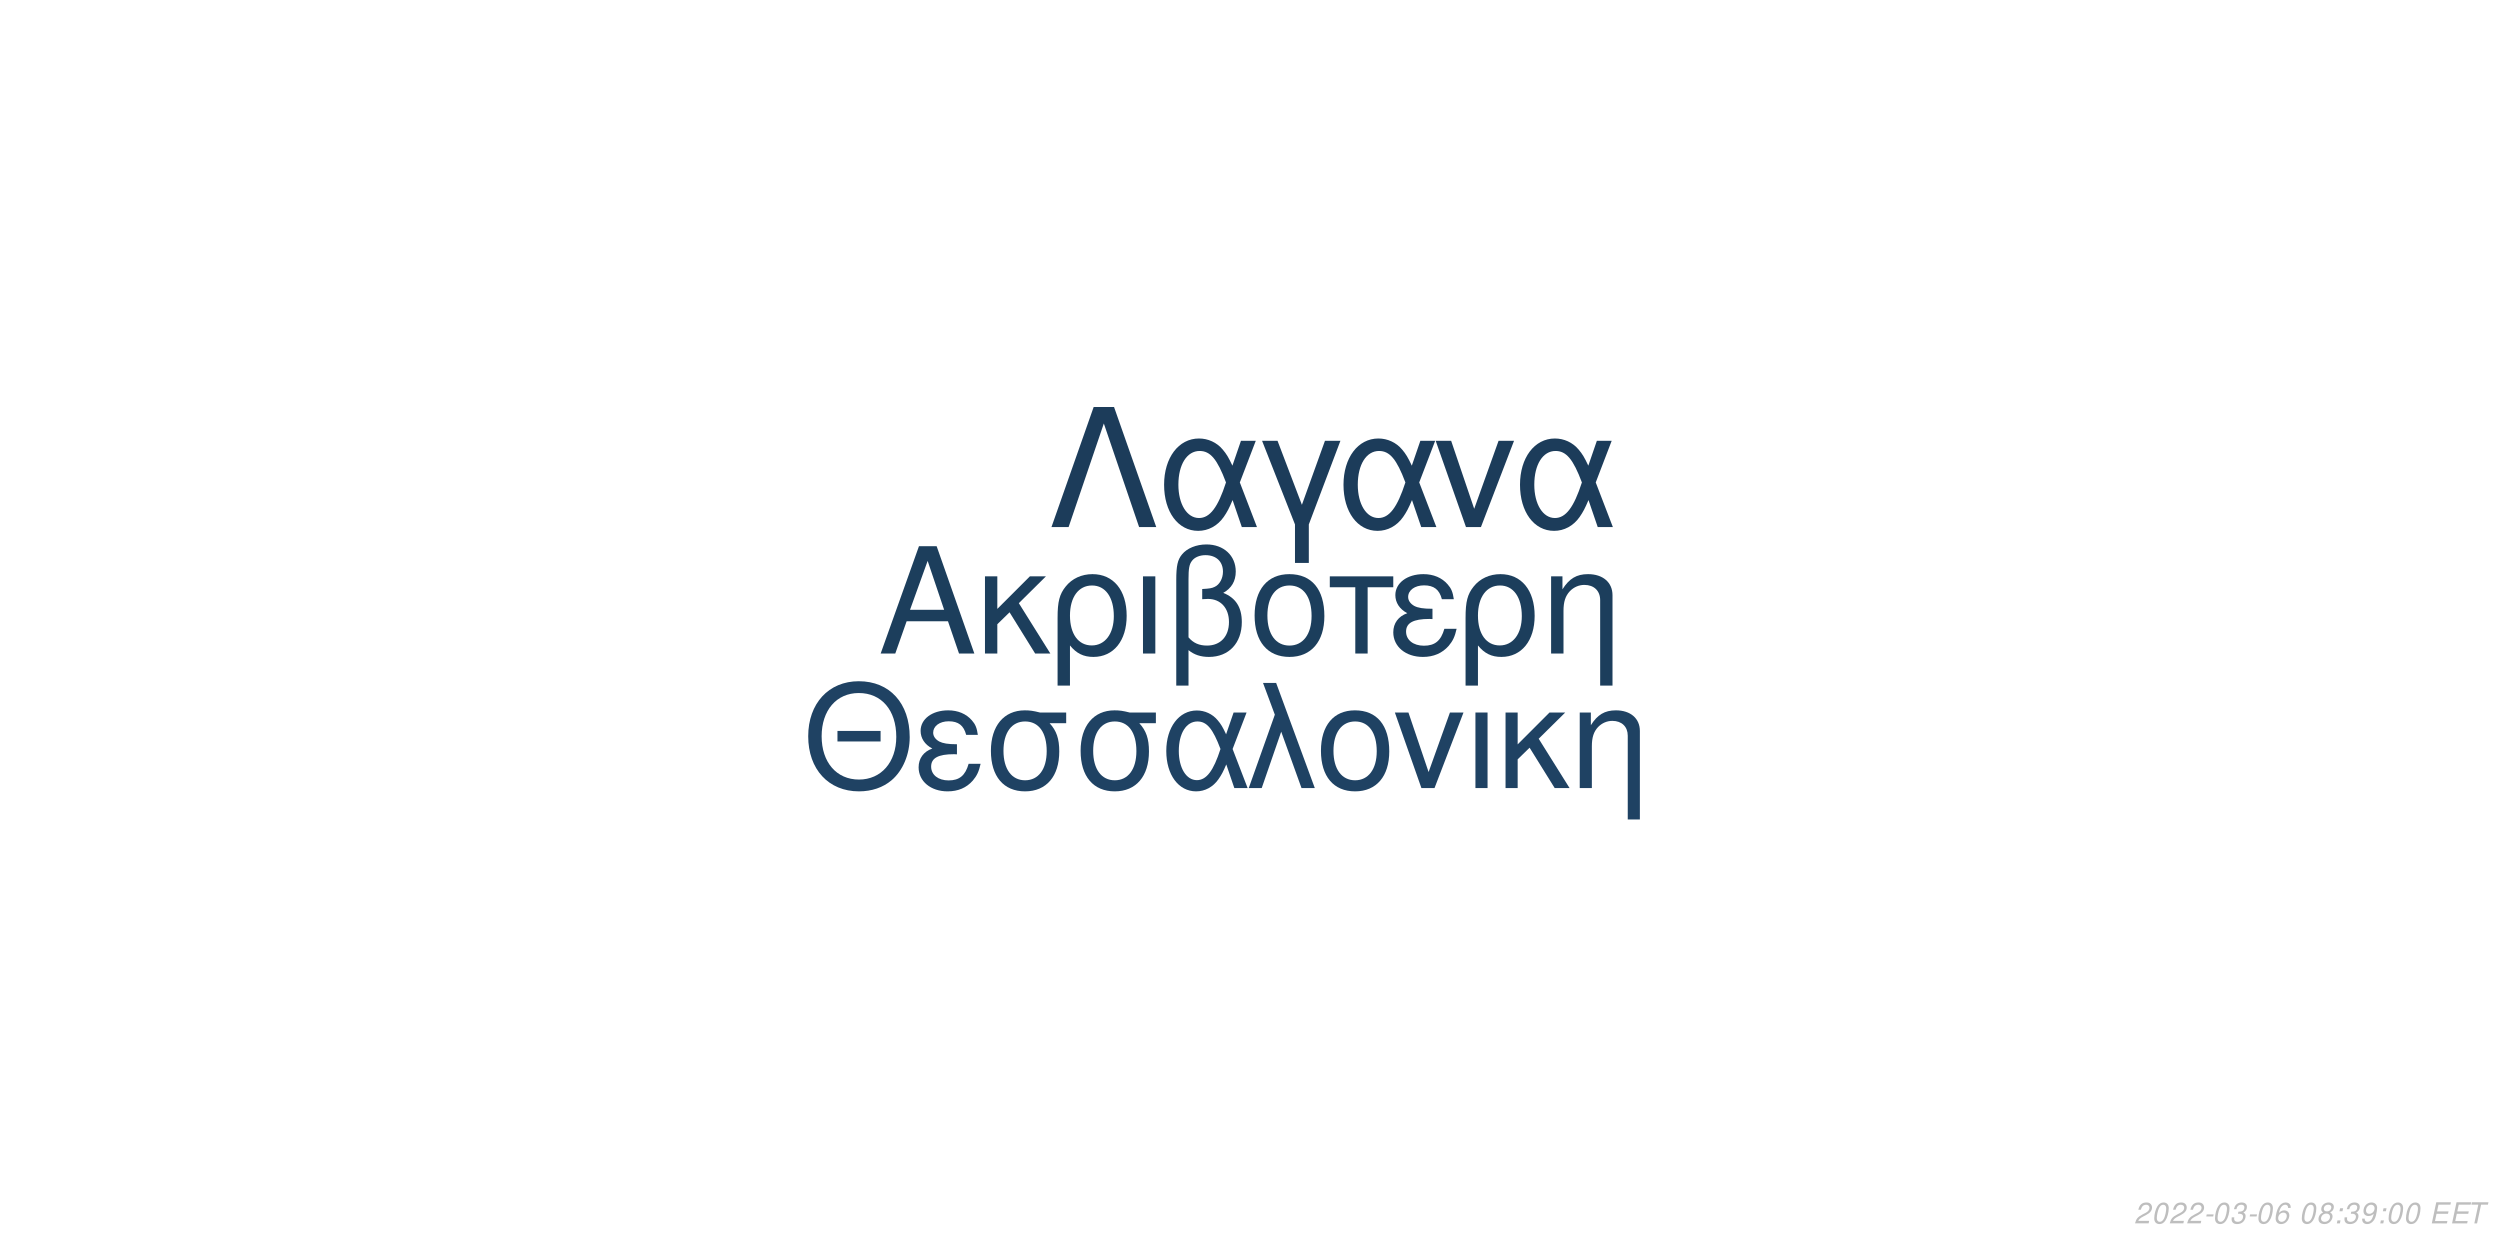
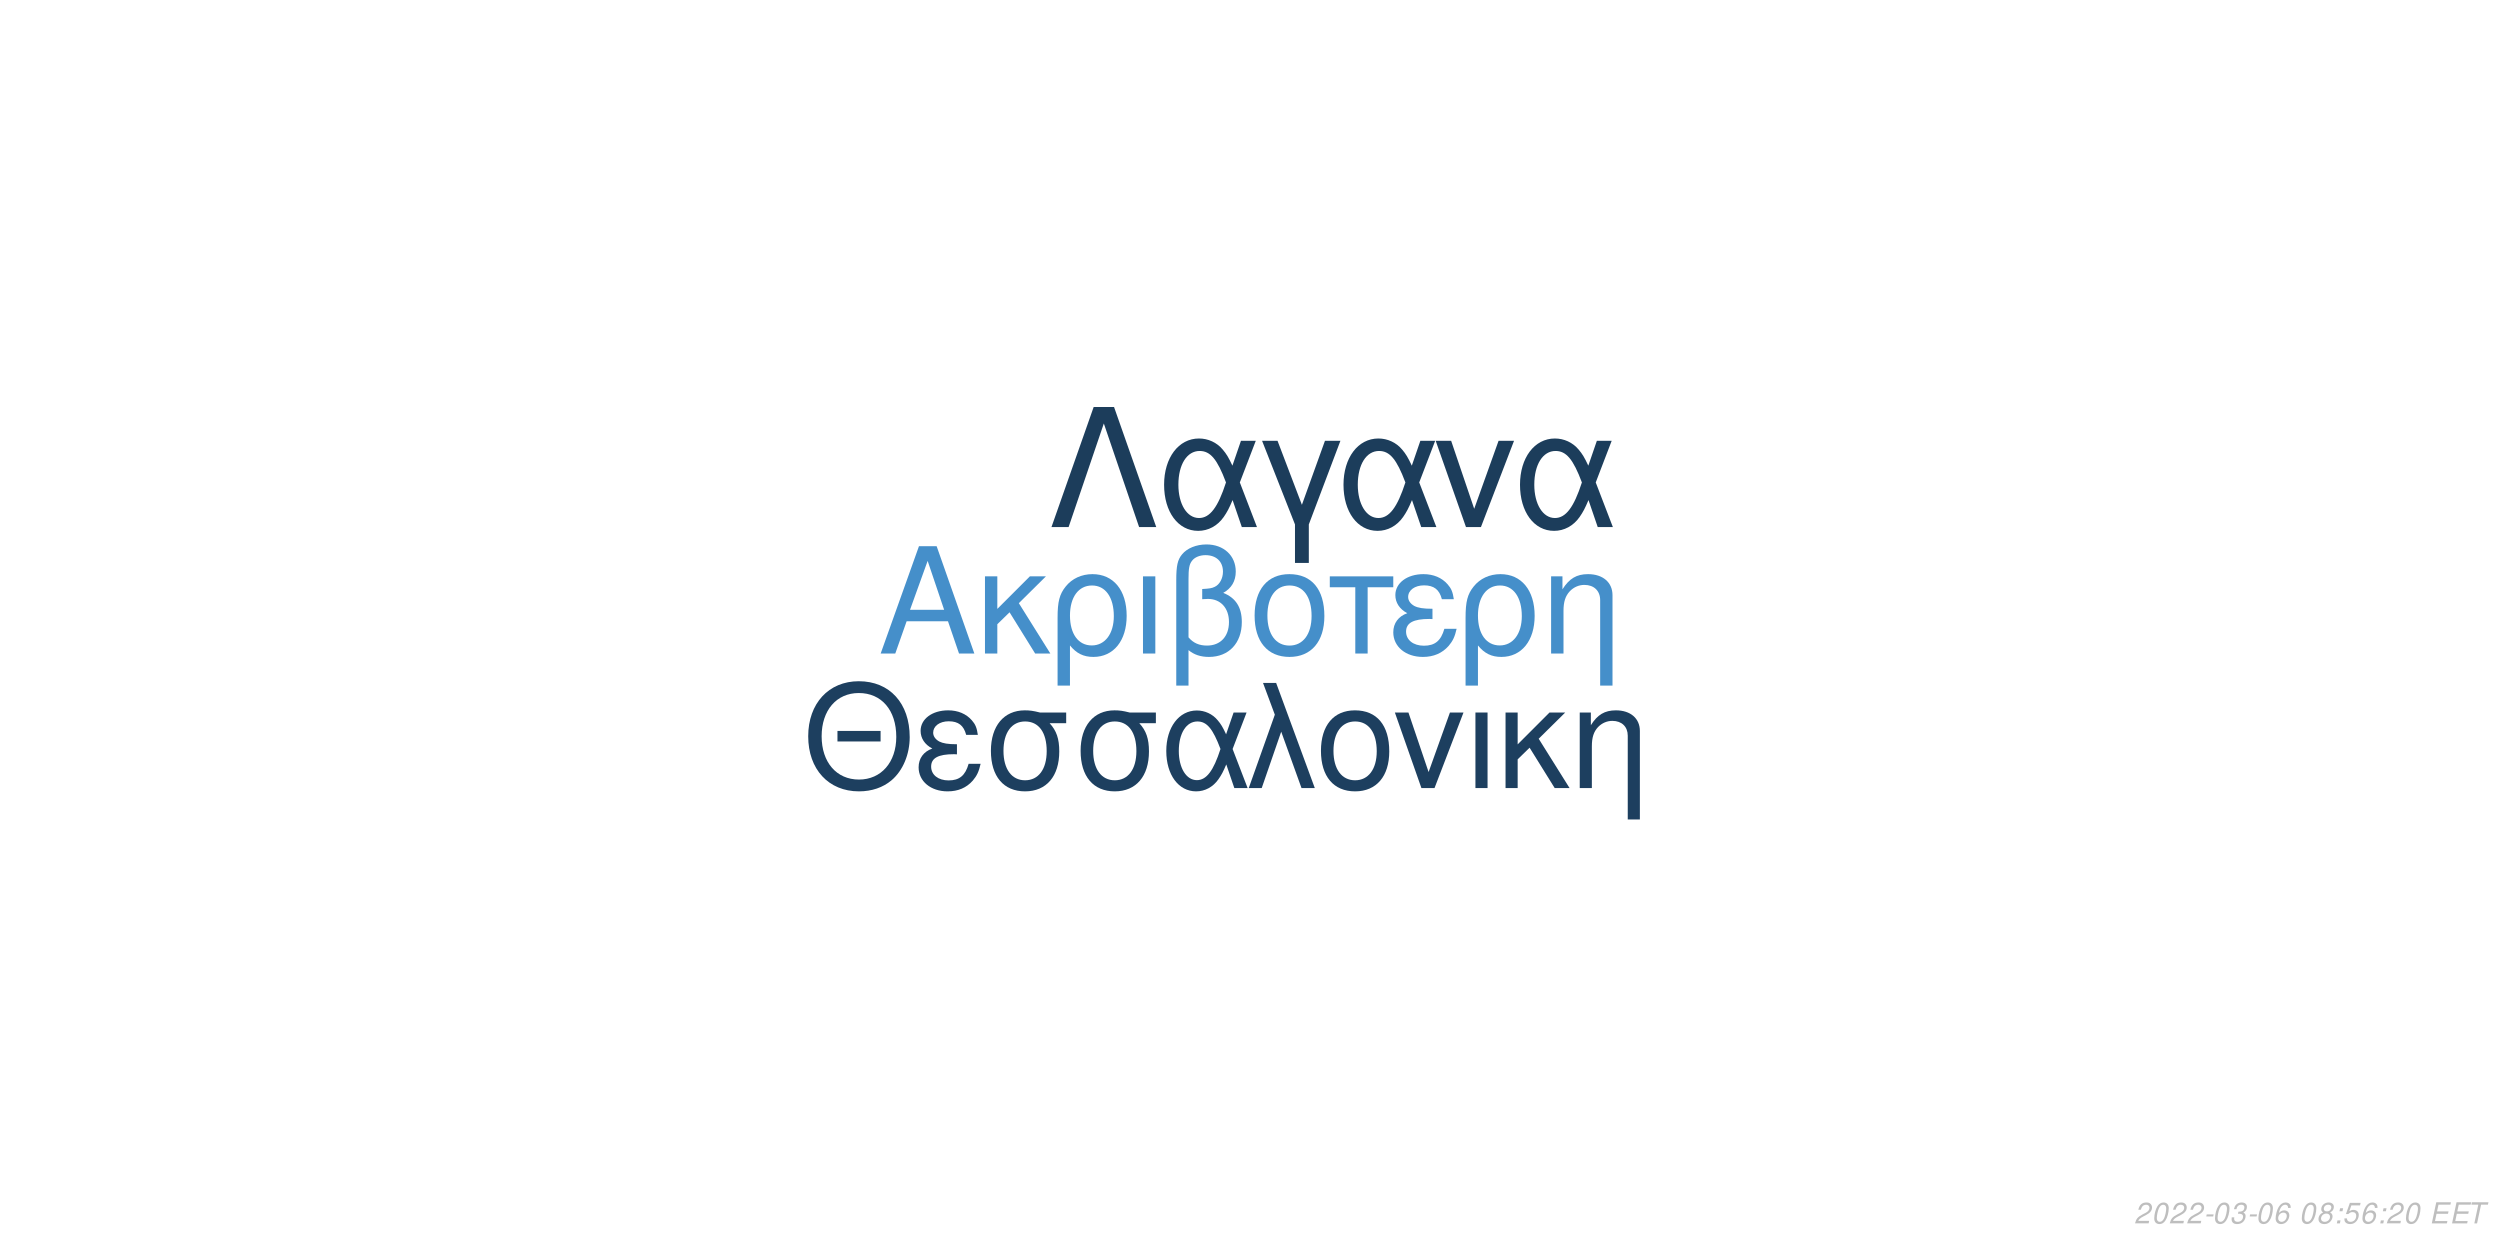
<svg xmlns="http://www.w3.org/2000/svg" xmlns:xlink="http://www.w3.org/1999/xlink" width="864pt" height="432pt" viewBox="0 0 864 432" version="1.1">
  <defs>
    <g>
      <symbol overflow="visible" id="glyph0-0">
        <path style="stroke:none;" d="" />
      </symbol>
      <symbol overflow="visible" id="glyph0-1">
        <path style="stroke:none;" d="M 24.125 -11.141 L 27.938 0 L 33.234 0 L 20.203 -37.094 L 14.094 -37.094 L 0.859 0 L 5.906 0 L 9.828 -11.141 Z M 22.797 -15.109 L 11 -15.109 L 17.094 -32.016 Z M 22.797 -15.109 " />
      </symbol>
      <symbol overflow="visible" id="glyph0-2">
        <path style="stroke:none;" d="M 7.172 -15.422 L 7.172 -26.672 L 2.906 -26.672 L 2.906 0 L 7.172 0 L 7.172 -10.125 L 11.406 -14.25 L 20.25 0 L 25.5 0 L 14.609 -17.406 L 23.969 -26.672 L 18.422 -26.672 Z M 7.172 -15.422 " />
      </symbol>
      <symbol overflow="visible" id="glyph0-3">
        <path style="stroke:none;" d="M 3 11.094 L 7.281 11.094 L 7.281 -2.797 C 9.516 -0.047 11.953 1.172 15.375 1.172 C 22.344 1.172 26.875 -4.422 26.875 -13.031 C 26.875 -21.891 22.297 -27.438 15.062 -27.438 C 11.297 -27.438 7.984 -25.906 5.797 -23.156 C 3.672 -20.516 3 -17.969 3 -12.359 Z M 14.906 -23.516 C 19.547 -23.516 22.438 -19.438 22.438 -12.922 C 22.438 -6.812 19.391 -2.797 14.812 -2.797 C 10.172 -2.797 7.281 -6.766 7.281 -13.125 C 7.281 -19.484 10.234 -23.516 14.906 -23.516 Z M 14.906 -23.516 " />
      </symbol>
      <symbol overflow="visible" id="glyph0-4">
        <path style="stroke:none;" d="M 3.516 0 L 7.781 0 L 7.781 -26.672 L 3.516 -26.672 Z M 3.516 0 " />
      </symbol>
      <symbol overflow="visible" id="glyph0-5">
        <path style="stroke:none;" d="M 4.016 11.094 L 8.25 11.094 L 8.25 -1.172 C 10.172 0.406 12.422 1.172 15.312 1.172 C 22.188 1.172 26.672 -3.609 26.672 -10.891 C 26.672 -15.984 24.578 -19.234 20.25 -20.969 C 23.109 -22.547 24.578 -25.031 24.578 -28.344 C 24.578 -33.844 20.406 -37.703 14.453 -37.703 C 10.938 -37.703 7.734 -36.391 6 -34.25 C 4.484 -32.422 4.016 -30.328 4.016 -25.391 Z M 8.25 -25.656 C 8.25 -29.359 8.5 -30.844 9.469 -32.062 C 10.375 -33.281 12.156 -34 14.094 -34 C 17.812 -34 20.156 -31.812 20.156 -28.297 C 20.156 -25.953 18.984 -23.812 17.297 -23.047 C 16.281 -22.547 15.469 -22.438 12.984 -22.297 L 12.984 -18.781 C 13.734 -18.828 14.344 -18.875 14.969 -18.875 C 19.344 -18.875 22.234 -15.719 22.234 -10.891 C 22.234 -5.906 19.281 -2.75 14.656 -2.75 C 11.953 -2.75 9.922 -3.609 8.25 -5.594 Z M 8.25 -25.656 " />
      </symbol>
      <symbol overflow="visible" id="glyph0-6">
        <path style="stroke:none;" d="M 14.094 -27.438 C 6.562 -27.438 2.094 -22.094 2.094 -13.125 C 2.094 -4.125 6.562 1.172 14.141 1.172 C 21.672 1.172 26.203 -4.172 26.203 -12.922 C 26.203 -22.188 21.828 -27.438 14.094 -27.438 Z M 14.141 -23.516 C 18.938 -23.516 21.781 -19.594 21.781 -12.984 C 21.781 -6.672 18.828 -2.75 14.141 -2.75 C 9.422 -2.75 6.516 -6.672 6.516 -13.125 C 6.516 -19.594 9.422 -23.516 14.141 -23.516 Z M 14.141 -23.516 " />
      </symbol>
      <symbol overflow="visible" id="glyph0-7">
        <path style="stroke:none;" d="M 7.891 0 L 12.156 0 L 12.156 -22.906 L 21.016 -22.906 L 21.016 -26.672 L -0.922 -26.672 L -0.922 -22.906 L 7.891 -22.906 Z M 7.891 0 " />
      </symbol>
      <symbol overflow="visible" id="glyph0-8">
        <path style="stroke:none;" d="M 14.562 -15.469 C 11.344 -15.469 9.562 -15.781 8.297 -16.438 C 6.922 -17.203 6.156 -18.328 6.156 -19.547 C 6.156 -21.891 8.453 -23.562 11.656 -23.562 C 15.062 -23.562 16.953 -22.094 17.812 -18.781 L 21.938 -18.781 C 21.578 -21.266 21.062 -22.5 19.797 -23.922 C 17.812 -26.203 14.906 -27.438 11.453 -27.438 C 5.797 -27.438 1.734 -24.375 1.734 -20.203 C 1.734 -17.609 3.156 -15.375 5.859 -13.938 C 2.797 -12.875 1.016 -10.484 1.016 -7.328 C 1.016 -2.391 5.297 1.172 11.25 1.172 C 14.969 1.172 17.906 -0.109 20.156 -2.641 C 21.578 -4.328 22.297 -5.797 22.906 -8.547 L 18.672 -8.547 C 17.5 -4.422 15.422 -2.703 11.609 -2.703 C 7.938 -2.703 5.438 -4.688 5.438 -7.578 C 5.438 -10.578 7.938 -11.953 13.484 -11.953 C 13.641 -11.953 14.094 -11.953 14.562 -11.906 Z M 14.562 -15.469 " />
      </symbol>
      <symbol overflow="visible" id="glyph0-9">
        <path style="stroke:none;" d="M 3.562 -26.672 L 3.562 0 L 7.844 0 L 7.844 -14.703 C 7.844 -17.906 8.5 -19.891 10.031 -21.531 C 11.406 -22.953 13.188 -23.719 15.062 -23.719 C 18.375 -23.719 20.516 -21.672 20.516 -18.469 L 20.516 11.094 L 24.781 11.094 L 24.781 -20.156 C 24.781 -24.578 21.469 -27.438 16.328 -27.438 C 12.359 -27.438 9.828 -25.906 7.484 -22.188 L 7.484 -26.672 Z M 3.562 -26.672 " />
      </symbol>
      <symbol overflow="visible" id="glyph1-0">
        <path style="stroke:none;" d="" />
      </symbol>
      <symbol overflow="visible" id="glyph1-1">
        <path style="stroke:none;" d="M 26.859 -19.734 L 11.953 -19.734 L 11.953 -16.094 L 26.859 -16.094 Z M 19.328 -36.922 C 8.922 -36.922 1.844 -29.25 1.844 -17.891 C 1.844 -6.484 8.875 1.141 19.391 1.141 C 23.812 1.141 27.703 -0.203 30.641 -2.688 C 34.578 -6.031 36.922 -11.656 36.922 -17.594 C 36.922 -29.297 30 -36.922 19.328 -36.922 Z M 19.328 -32.844 C 27.203 -32.844 32.281 -26.906 32.281 -17.688 C 32.281 -8.922 27.062 -2.938 19.391 -2.938 C 11.609 -2.938 6.484 -8.922 6.484 -17.891 C 6.484 -26.859 11.609 -32.844 19.328 -32.844 Z M 19.328 -32.844 " />
      </symbol>
      <symbol overflow="visible" id="glyph1-2">
        <path style="stroke:none;" d="M 14.25 -15.141 C 11.109 -15.141 9.375 -15.453 8.125 -16.094 C 6.781 -16.844 6.031 -17.938 6.031 -19.141 C 6.031 -21.422 8.266 -23.078 11.406 -23.078 C 14.75 -23.078 16.594 -21.625 17.438 -18.391 L 21.469 -18.391 C 21.125 -20.828 20.625 -22.031 19.391 -23.422 C 17.438 -25.656 14.594 -26.859 11.219 -26.859 C 5.688 -26.859 1.688 -23.875 1.688 -19.781 C 1.688 -17.234 3.094 -15.047 5.734 -13.656 C 2.734 -12.609 1 -10.266 1 -7.172 C 1 -2.344 5.188 1.141 11.016 1.141 C 14.656 1.141 17.547 -0.094 19.734 -2.594 C 21.125 -4.234 21.828 -5.688 22.422 -8.375 L 18.281 -8.375 C 17.141 -4.328 15.094 -2.641 11.359 -2.641 C 7.766 -2.641 5.328 -4.578 5.328 -7.422 C 5.328 -10.359 7.766 -11.703 13.203 -11.703 C 13.359 -11.703 13.797 -11.703 14.25 -11.656 Z M 14.25 -15.141 " />
      </symbol>
      <symbol overflow="visible" id="glyph1-3">
        <path style="stroke:none;" d="M 29 -26.109 L 19.938 -26.109 C 17.594 -26.703 16.438 -26.859 14.703 -26.859 C 7.469 -26.859 2.984 -21.469 2.984 -12.859 C 2.984 -4.031 7.375 1.141 14.797 1.141 C 22.172 1.141 26.609 -4.078 26.609 -12.656 C 26.609 -17.047 25.656 -19.828 23.266 -22.422 L 29 -22.422 Z M 14.797 -23.016 C 19.531 -23.016 22.266 -19.234 22.266 -12.75 C 22.266 -6.531 19.438 -2.688 14.797 -2.688 C 10.172 -2.688 7.328 -6.531 7.328 -12.859 C 7.328 -19.188 10.172 -23.016 14.797 -23.016 Z M 14.797 -23.016 " />
      </symbol>
      <symbol overflow="visible" id="glyph1-4">
        <path style="stroke:none;" d="M 29.344 -26.109 L 24.859 -26.109 L 22.266 -18.578 C 21.125 -21.031 20.484 -22.125 19.328 -23.469 C 17.547 -25.609 14.906 -26.812 12.156 -26.812 C 5.984 -26.812 1.594 -20.984 1.594 -12.812 C 1.594 -4.578 5.828 1.141 11.906 1.141 C 14.953 1.141 17.734 -0.344 19.625 -3.047 C 20.672 -4.531 21.281 -5.688 22.328 -8.172 L 25.109 0 L 29.703 0 L 24.516 -13.5 Z M 20.328 -13.5 C 17.891 -5.922 15.453 -2.734 12.156 -2.734 C 8.516 -2.734 5.922 -6.922 5.922 -12.812 C 5.922 -18.938 8.516 -23.016 12.359 -23.016 C 15.594 -23.016 17.688 -20.531 20.328 -13.5 Z M 20.328 -13.5 " />
      </symbol>
      <symbol overflow="visible" id="glyph1-5">
        <path style="stroke:none;" d="M 1.094 0 L 5.578 0 L 12.312 -19.484 L 19.328 0 L 23.922 0 L 10.562 -36.328 L 6.031 -36.328 L 10.109 -25.359 Z M 1.094 0 " />
      </symbol>
      <symbol overflow="visible" id="glyph1-6">
        <path style="stroke:none;" d="M 13.797 -26.859 C 6.422 -26.859 2.047 -21.625 2.047 -12.859 C 2.047 -4.031 6.422 1.141 13.859 1.141 C 21.234 1.141 25.656 -4.078 25.656 -12.656 C 25.656 -21.719 21.375 -26.859 13.797 -26.859 Z M 13.859 -23.016 C 18.531 -23.016 21.328 -19.188 21.328 -12.703 C 21.328 -6.531 18.438 -2.688 13.859 -2.688 C 9.219 -2.688 6.375 -6.531 6.375 -12.859 C 6.375 -19.188 9.219 -23.016 13.859 -23.016 Z M 13.859 -23.016 " />
      </symbol>
      <symbol overflow="visible" id="glyph1-7">
        <path style="stroke:none;" d="M 14.297 0 L 24.312 -26.109 L 19.625 -26.109 L 12.25 -5.531 L 5.281 -26.109 L 0.594 -26.109 L 9.766 0 Z M 14.297 0 " />
      </symbol>
      <symbol overflow="visible" id="glyph1-8">
        <path style="stroke:none;" d="M 3.438 0 L 7.625 0 L 7.625 -26.109 L 3.438 -26.109 Z M 3.438 0 " />
      </symbol>
      <symbol overflow="visible" id="glyph1-9">
        <path style="stroke:none;" d="M 7.031 -15.094 L 7.031 -26.109 L 2.844 -26.109 L 2.844 0 L 7.031 0 L 7.031 -9.922 L 11.156 -13.953 L 19.828 0 L 24.969 0 L 14.297 -17.047 L 23.469 -26.109 L 18.031 -26.109 Z M 7.031 -15.094 " />
      </symbol>
      <symbol overflow="visible" id="glyph1-10">
        <path style="stroke:none;" d="M 3.484 -26.109 L 3.484 0 L 7.672 0 L 7.672 -14.406 C 7.672 -17.547 8.328 -19.484 9.812 -21.078 C 11.156 -22.469 12.906 -23.219 14.75 -23.219 C 17.984 -23.219 20.078 -21.234 20.078 -18.094 L 20.078 10.859 L 24.266 10.859 L 24.266 -19.734 C 24.266 -24.062 21.031 -26.859 16 -26.859 C 12.109 -26.859 9.609 -25.359 7.328 -21.719 L 7.328 -26.109 Z M 3.484 -26.109 " />
      </symbol>
      <symbol overflow="visible" id="glyph2-0">
        <path style="stroke:none;" d="" />
      </symbol>
      <symbol overflow="visible" id="glyph2-1">
        <path style="stroke:none;" d="M 22.531 -41.484 L 15.484 -41.484 L 0.906 0 L 6.828 0 L 19 -35.797 L 31.188 0 L 37.109 0 Z M 22.531 -41.484 " />
      </symbol>
      <symbol overflow="visible" id="glyph2-2">
        <path style="stroke:none;" d="M 33.516 -29.812 L 28.391 -29.812 L 25.438 -21.219 C 24.125 -24.016 23.391 -25.266 22.078 -26.797 C 20.031 -29.25 17.016 -30.609 13.891 -30.609 C 6.828 -30.609 1.828 -23.953 1.828 -14.625 C 1.828 -5.234 6.656 1.312 13.594 1.312 C 17.078 1.312 20.266 -0.391 22.422 -3.469 C 23.609 -5.172 24.297 -6.484 25.5 -9.328 L 28.688 0 L 33.922 0 L 28 -15.422 Z M 23.219 -15.422 C 20.422 -6.766 17.641 -3.125 13.891 -3.125 C 9.734 -3.125 6.766 -7.906 6.766 -14.625 C 6.766 -21.625 9.734 -26.297 14.109 -26.297 C 17.812 -26.297 20.203 -23.453 23.219 -15.422 Z M 23.219 -15.422 " />
      </symbol>
      <symbol overflow="visible" id="glyph2-3">
        <path style="stroke:none;" d="M 12.062 12.406 L 16.844 12.406 L 16.844 -0.906 L 27.766 -29.812 L 22.422 -29.812 L 14.453 -7.688 L 6.031 -29.812 L 0.688 -29.812 L 12.062 -0.906 Z M 12.062 12.406 " />
      </symbol>
      <symbol overflow="visible" id="glyph2-4">
        <path style="stroke:none;" d="M 16.328 0 L 27.766 -29.812 L 22.422 -29.812 L 14 -6.312 L 6.031 -29.812 L 0.688 -29.812 L 11.156 0 Z M 16.328 0 " />
      </symbol>
      <symbol overflow="visible" id="glyph3-0">
        <path style="stroke:none;" d="" />
      </symbol>
      <symbol overflow="visible" id="glyph3-1">
        <path style="stroke:none;" d="M 5.234 -0.875 L 1.469 -0.875 C 1.641 -1.375 2.203 -1.891 3.109 -2.344 L 4.234 -2.938 C 5.562 -3.625 6.219 -4.469 6.219 -5.484 C 6.219 -5.938 6.062 -6.359 5.797 -6.656 C 5.469 -7.047 4.984 -7.234 4.312 -7.234 C 2.766 -7.234 1.891 -6.453 1.484 -4.734 L 2.375 -4.734 C 2.484 -5.188 2.609 -5.484 2.797 -5.75 C 3.094 -6.203 3.609 -6.453 4.188 -6.453 C 4.891 -6.453 5.344 -6.031 5.344 -5.375 C 5.344 -4.703 4.859 -4.094 4.016 -3.656 L 2.984 -3.125 C 1.234 -2.188 0.797 -1.656 0.344 -0.016 L 5.047 -0.016 Z M 5.234 -0.875 " />
      </symbol>
      <symbol overflow="visible" id="glyph3-2">
        <path style="stroke:none;" d="M 4.203 -7.234 C 3.375 -7.234 2.688 -6.812 2.125 -5.984 C 1.484 -5.047 0.984 -3.188 0.984 -1.734 C 0.984 -1.109 1.172 -0.562 1.484 -0.266 C 1.797 0.047 2.281 0.234 2.766 0.234 C 3.625 0.234 4.281 -0.156 4.859 -1.016 C 5.516 -1.953 6 -3.797 6 -5.266 C 6 -6.5 5.328 -7.234 4.203 -7.234 Z M 4.094 -6.453 C 4.734 -6.453 5.125 -5.984 5.125 -5.156 C 5.125 -4.203 4.781 -2.625 4.406 -1.812 C 3.984 -0.938 3.516 -0.547 2.875 -0.547 C 2.25 -0.547 1.875 -1.031 1.875 -1.828 C 1.875 -2.797 2.203 -4.344 2.594 -5.203 C 2.984 -6.047 3.453 -6.453 4.094 -6.453 Z M 4.094 -6.453 " />
      </symbol>
      <symbol overflow="visible" id="glyph3-3">
        <path style="stroke:none;" d="M 3.516 -3.125 L 1.125 -3.125 L 0.969 -2.406 L 3.359 -2.406 Z M 3.516 -3.125 " />
      </symbol>
      <symbol overflow="visible" id="glyph3-4">
        <path style="stroke:none;" d="M 2.922 -3.312 C 3.125 -3.344 3.234 -3.344 3.375 -3.344 C 4.203 -3.344 4.688 -3 4.688 -2.406 C 4.688 -1.312 3.906 -0.547 2.781 -0.547 C 2.047 -0.547 1.594 -0.938 1.594 -1.562 C 1.594 -1.719 1.609 -1.844 1.656 -2.094 L 0.766 -2.094 C 0.734 -1.797 0.719 -1.641 0.719 -1.469 C 0.719 -0.375 1.406 0.234 2.641 0.234 C 3.547 0.234 4.297 -0.078 4.812 -0.656 C 5.266 -1.156 5.562 -1.875 5.562 -2.547 C 5.562 -3.125 5.344 -3.453 4.797 -3.734 C 5.641 -4.234 6.016 -4.844 6.016 -5.734 C 6.016 -6.656 5.312 -7.234 4.203 -7.234 C 3.375 -7.234 2.672 -6.938 2.188 -6.375 C 1.891 -6.031 1.703 -5.641 1.516 -4.906 L 2.391 -4.906 C 2.5 -5.359 2.594 -5.594 2.734 -5.812 C 3.047 -6.234 3.516 -6.453 4.078 -6.453 C 4.734 -6.453 5.141 -6.125 5.141 -5.578 C 5.141 -5.188 5.016 -4.797 4.797 -4.547 C 4.516 -4.234 4 -4.062 3.266 -4.062 L 3.078 -4.062 Z M 2.922 -3.312 " />
      </symbol>
      <symbol overflow="visible" id="glyph3-5">
        <path style="stroke:none;" d="M 6.125 -5.344 L 6.141 -5.625 C 6.141 -6.609 5.453 -7.234 4.391 -7.234 C 3.438 -7.234 2.641 -6.719 2.016 -5.703 C 1.422 -4.781 0.938 -2.953 0.938 -1.688 C 0.938 -0.516 1.688 0.234 2.859 0.234 C 3.703 0.234 4.438 -0.156 5 -0.875 C 5.406 -1.422 5.672 -2.156 5.672 -2.766 C 5.672 -3.812 4.969 -4.5 3.906 -4.5 C 3.234 -4.5 2.672 -4.234 2.094 -3.625 C 2.406 -5.375 3.234 -6.453 4.25 -6.453 C 4.703 -6.453 5.062 -6.234 5.172 -5.844 C 5.203 -5.719 5.234 -5.578 5.25 -5.344 Z M 3.656 -3.734 C 4.344 -3.734 4.797 -3.281 4.797 -2.625 C 4.797 -1.469 3.984 -0.547 2.984 -0.547 C 2.297 -0.547 1.812 -1.047 1.812 -1.766 C 1.812 -2.859 2.625 -3.734 3.656 -3.734 Z M 3.656 -3.734 " />
      </symbol>
      <symbol overflow="visible" id="glyph3-6">
        <path style="stroke:none;" d="" />
      </symbol>
      <symbol overflow="visible" id="glyph3-7">
        <path style="stroke:none;" d="M 4.766 -3.797 C 5.078 -3.969 5.234 -4.078 5.438 -4.234 C 5.812 -4.594 6.062 -5.172 6.062 -5.734 C 6.062 -6.625 5.344 -7.234 4.266 -7.234 C 2.812 -7.234 1.703 -6.219 1.703 -4.875 C 1.703 -4.406 1.875 -4.125 2.359 -3.812 C 1.297 -3.312 0.75 -2.516 0.75 -1.469 C 0.75 -0.438 1.547 0.234 2.812 0.234 C 3.656 0.234 4.359 -0.094 4.938 -0.734 C 5.359 -1.234 5.609 -1.859 5.609 -2.438 C 5.609 -3.047 5.312 -3.516 4.766 -3.797 Z M 4.109 -6.453 C 4.797 -6.453 5.188 -6.125 5.188 -5.578 C 5.188 -5.266 5.062 -4.922 4.859 -4.672 C 4.562 -4.312 4.188 -4.156 3.656 -4.156 C 2.984 -4.156 2.594 -4.453 2.594 -4.984 C 2.594 -5.859 3.203 -6.453 4.109 -6.453 Z M 3.453 -3.406 C 4.234 -3.406 4.734 -2.984 4.734 -2.312 C 4.734 -1.312 3.922 -0.547 2.875 -0.547 C 2.125 -0.547 1.625 -0.969 1.625 -1.625 C 1.625 -2.609 2.438 -3.406 3.453 -3.406 Z M 3.453 -3.406 " />
      </symbol>
      <symbol overflow="visible" id="glyph3-8">
        <path style="stroke:none;" d="M 2.359 -1.031 L 1.312 -1.031 L 1.094 0 L 2.141 0 Z M 3.266 -5.234 L 2.219 -5.234 L 2 -4.203 L 3.047 -4.203 Z M 3.266 -5.234 " />
      </symbol>
      <symbol overflow="visible" id="glyph3-9">
-         <path style="stroke:none;" d="M 0.844 -1.656 C 0.844 -1.547 0.844 -1.438 0.844 -1.375 C 0.844 -0.406 1.531 0.234 2.578 0.234 C 3.203 0.234 3.766 0.016 4.297 -0.438 C 4.938 -1 5.312 -1.656 5.594 -2.719 C 5.844 -3.672 6.016 -4.766 6.016 -5.375 C 6.016 -5.844 5.844 -6.328 5.547 -6.656 C 5.203 -7.031 4.703 -7.234 4.062 -7.234 C 2.516 -7.234 1.297 -5.938 1.297 -4.266 C 1.297 -3.203 1.984 -2.547 3.047 -2.547 C 3.484 -2.547 3.953 -2.672 4.281 -2.891 C 4.406 -2.984 4.547 -3.078 4.828 -3.344 C 4.438 -1.484 3.703 -0.547 2.703 -0.547 C 2.109 -0.547 1.719 -0.938 1.719 -1.547 L 1.719 -1.656 Z M 3.953 -6.453 C 4.625 -6.453 5.141 -5.953 5.141 -5.281 C 5.141 -4.188 4.312 -3.312 3.297 -3.312 C 2.594 -3.312 2.172 -3.734 2.172 -4.453 C 2.172 -5.562 2.984 -6.453 3.953 -6.453 Z M 3.953 -6.453 " />
+         <path style="stroke:none;" d="M 6.297 -7.094 L 2.594 -7.094 L 1.234 -3.234 L 2.047 -3.234 C 2.656 -3.766 2.938 -3.906 3.531 -3.906 C 4.328 -3.906 4.797 -3.453 4.797 -2.688 C 4.797 -1.438 3.969 -0.547 2.828 -0.547 C 2.031 -0.547 1.609 -0.938 1.578 -1.734 L 0.703 -1.734 L 0.703 -1.516 C 0.703 -0.938 0.844 -0.547 1.188 -0.266 C 1.562 0.062 2.078 0.234 2.703 0.234 C 3.656 0.234 4.391 -0.156 4.984 -0.922 C 5.422 -1.5 5.672 -2.234 5.672 -2.953 C 5.672 -4 4.938 -4.672 3.812 -4.672 C 3.328 -4.672 2.906 -4.547 2.406 -4.234 L 3.109 -6.219 L 6.109 -6.219 Z M 6.297 -7.094 " />
      </symbol>
      <symbol overflow="visible" id="glyph3-10">
        <path style="stroke:none;" d="M 2.547 -3.312 L 6.5 -3.312 L 6.688 -4.141 L 2.719 -4.141 L 3.219 -6.469 L 7.344 -6.469 L 7.516 -7.297 L 2.453 -7.297 L 0.906 0 L 6.125 0 L 6.297 -0.812 L 2.016 -0.812 Z M 2.547 -3.312 " />
      </symbol>
      <symbol overflow="visible" id="glyph3-11">
        <path style="stroke:none;" d="M 4.938 -6.469 L 7.312 -6.469 L 7.484 -7.297 L 1.75 -7.297 L 1.578 -6.469 L 3.984 -6.469 L 2.609 0 L 3.547 0 Z M 4.938 -6.469 " />
      </symbol>
    </g>
  </defs>
  <g id="surface1">
    <rect x="0" y="0" width="864" height="432" style="fill:rgb(100%,100%,100%);fill-opacity:1;stroke:none;" />
-     <g style="fill:rgb(10.98%,24.314%,36.078%);fill-opacity:1;">
+     <g style="fill:rgb(27.059%,56.078%,79.216%);fill-opacity:1;">
      <use xlink:href="#glyph0-1" x="303.5" y="225.861" />
      <use xlink:href="#glyph0-2" x="337.5" y="225.861" />
      <use xlink:href="#glyph0-3" x="362.5" y="225.861" />
      <use xlink:href="#glyph0-4" x="391.5" y="225.861" />
      <use xlink:href="#glyph0-5" x="402.5" y="225.861" />
      <use xlink:href="#glyph0-6" x="431.5" y="225.861" />
      <use xlink:href="#glyph0-7" x="460.5" y="225.861" />
      <use xlink:href="#glyph0-8" x="480.5" y="225.861" />
      <use xlink:href="#glyph0-3" x="503.5" y="225.861" />
      <use xlink:href="#glyph0-9" x="532.5" y="225.861" />
    </g>
-     <g style="fill:rgb(12.157%,25.882%,38.824%);fill-opacity:1;">
+     <g style="fill:rgb(11.373%,24.706%,37.255%);fill-opacity:1;">
      <use xlink:href="#glyph1-1" x="277.473" y="272.354" />
      <use xlink:href="#glyph1-2" x="316.473" y="272.354" />
      <use xlink:href="#glyph1-3" x="339.473" y="272.354" />
      <use xlink:href="#glyph1-3" x="370.473" y="272.354" />
      <use xlink:href="#glyph1-4" x="401.473" y="272.354" />
      <use xlink:href="#glyph1-5" x="430.473" y="272.354" />
      <use xlink:href="#glyph1-6" x="454.473" y="272.354" />
      <use xlink:href="#glyph1-7" x="481.473" y="272.354" />
      <use xlink:href="#glyph1-8" x="506.473" y="272.354" />
      <use xlink:href="#glyph1-9" x="517.473" y="272.354" />
      <use xlink:href="#glyph1-10" x="542.473" y="272.354" />
    </g>
-     <g style="fill:rgb(10.98%,23.529%,35.294%);fill-opacity:1;">
+     <g style="fill:rgb(10.98%,23.922%,35.686%);fill-opacity:1;">
      <use xlink:href="#glyph2-1" x="362.484" y="182.152" />
      <use xlink:href="#glyph2-2" x="400.484" y="182.152" />
      <use xlink:href="#glyph2-3" x="435.484" y="182.152" />
      <use xlink:href="#glyph2-2" x="462.484" y="182.152" />
      <use xlink:href="#glyph2-4" x="495.484" y="182.152" />
      <use xlink:href="#glyph2-2" x="523.484" y="182.152" />
    </g>
    <g style="fill:rgb(74.51%,74.51%,74.51%);fill-opacity:1;">
      <use xlink:href="#glyph3-1" x="737.52" y="422.81" />
      <use xlink:href="#glyph3-2" x="743.52" y="422.81" />
      <use xlink:href="#glyph3-1" x="749.52" y="422.81" />
      <use xlink:href="#glyph3-1" x="755.52" y="422.81" />
      <use xlink:href="#glyph3-3" x="761.52" y="422.81" />
      <use xlink:href="#glyph3-2" x="764.52" y="422.81" />
      <use xlink:href="#glyph3-4" x="770.52" y="422.81" />
      <use xlink:href="#glyph3-3" x="776.52" y="422.81" />
      <use xlink:href="#glyph3-2" x="779.52" y="422.81" />
      <use xlink:href="#glyph3-5" x="785.52" y="422.81" />
      <use xlink:href="#glyph3-6" x="791.52" y="422.81" />
      <use xlink:href="#glyph3-2" x="794.52" y="422.81" />
      <use xlink:href="#glyph3-7" x="800.52" y="422.81" />
      <use xlink:href="#glyph3-8" x="806.52" y="422.81" />
-       <use xlink:href="#glyph3-4" x="809.52" y="422.81" />
-       <use xlink:href="#glyph3-9" x="815.52" y="422.81" />
+       <use xlink:href="#glyph3-9" x="809.52" y="422.81" />
+       <use xlink:href="#glyph3-5" x="815.52" y="422.81" />
      <use xlink:href="#glyph3-8" x="821.52" y="422.81" />
-       <use xlink:href="#glyph3-2" x="824.52" y="422.81" />
+       <use xlink:href="#glyph3-1" x="824.52" y="422.81" />
      <use xlink:href="#glyph3-2" x="830.52" y="422.81" />
      <use xlink:href="#glyph3-6" x="836.52" y="422.81" />
      <use xlink:href="#glyph3-10" x="839.52" y="422.81" />
      <use xlink:href="#glyph3-10" x="846.52" y="422.81" />
      <use xlink:href="#glyph3-11" x="852.52" y="422.81" />
    </g>
  </g>
</svg>
